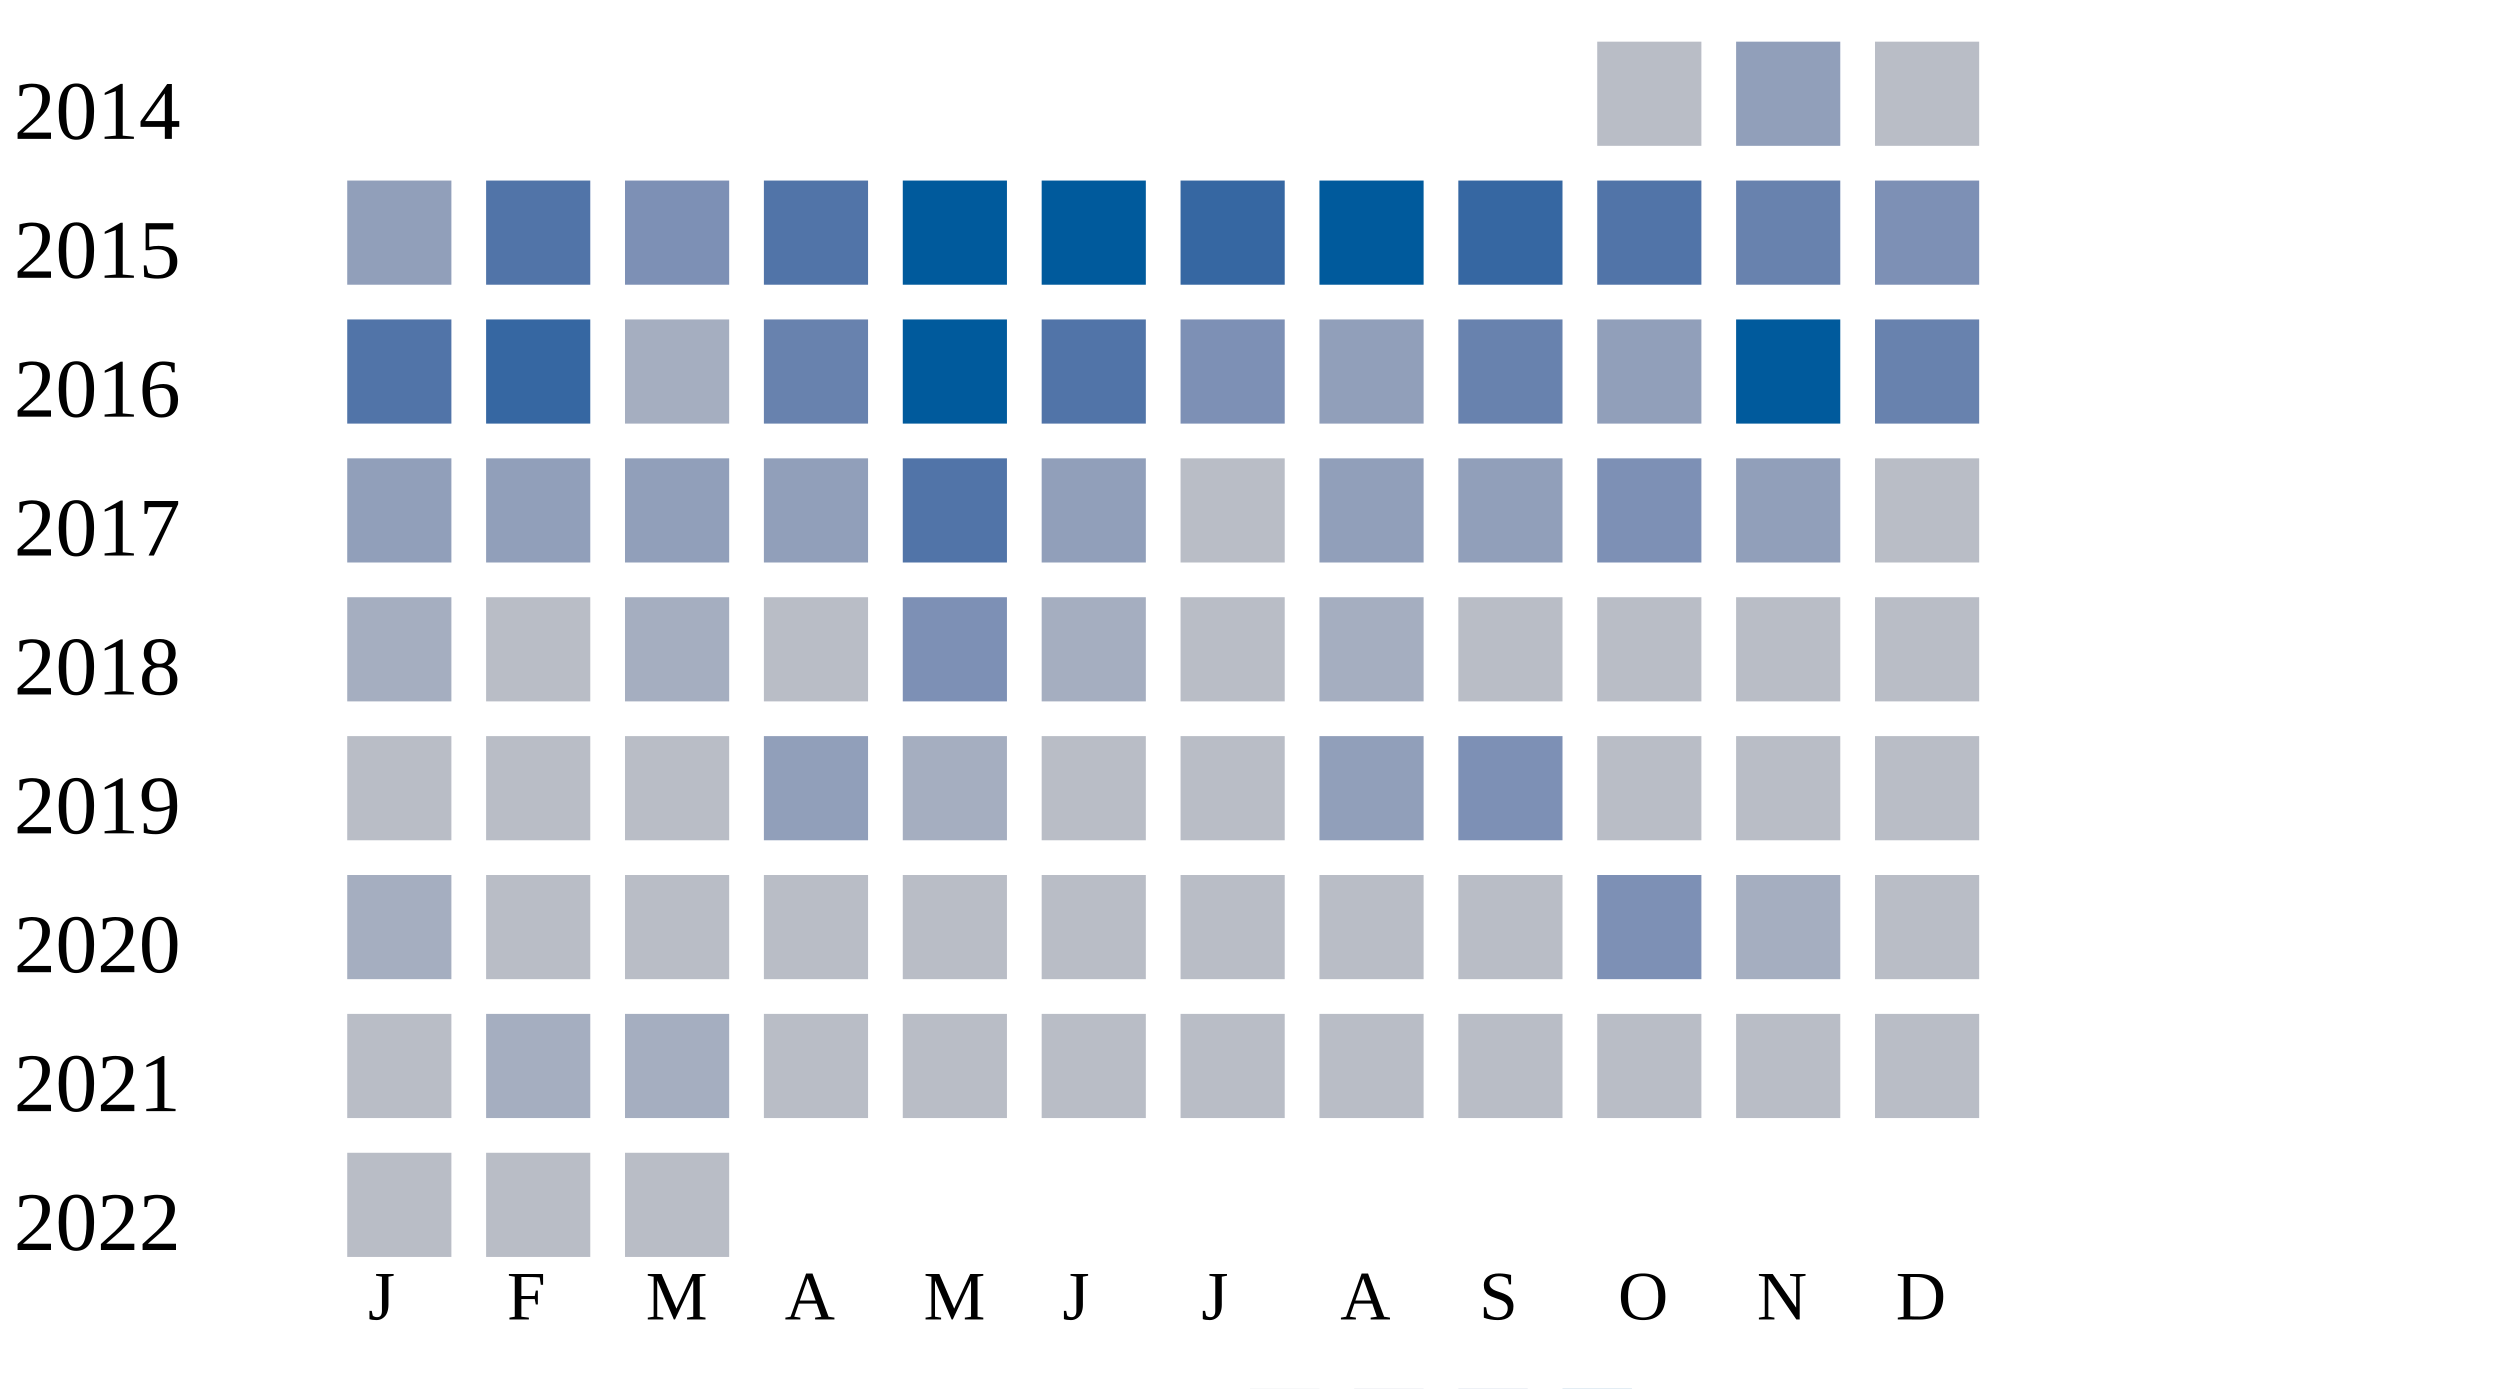
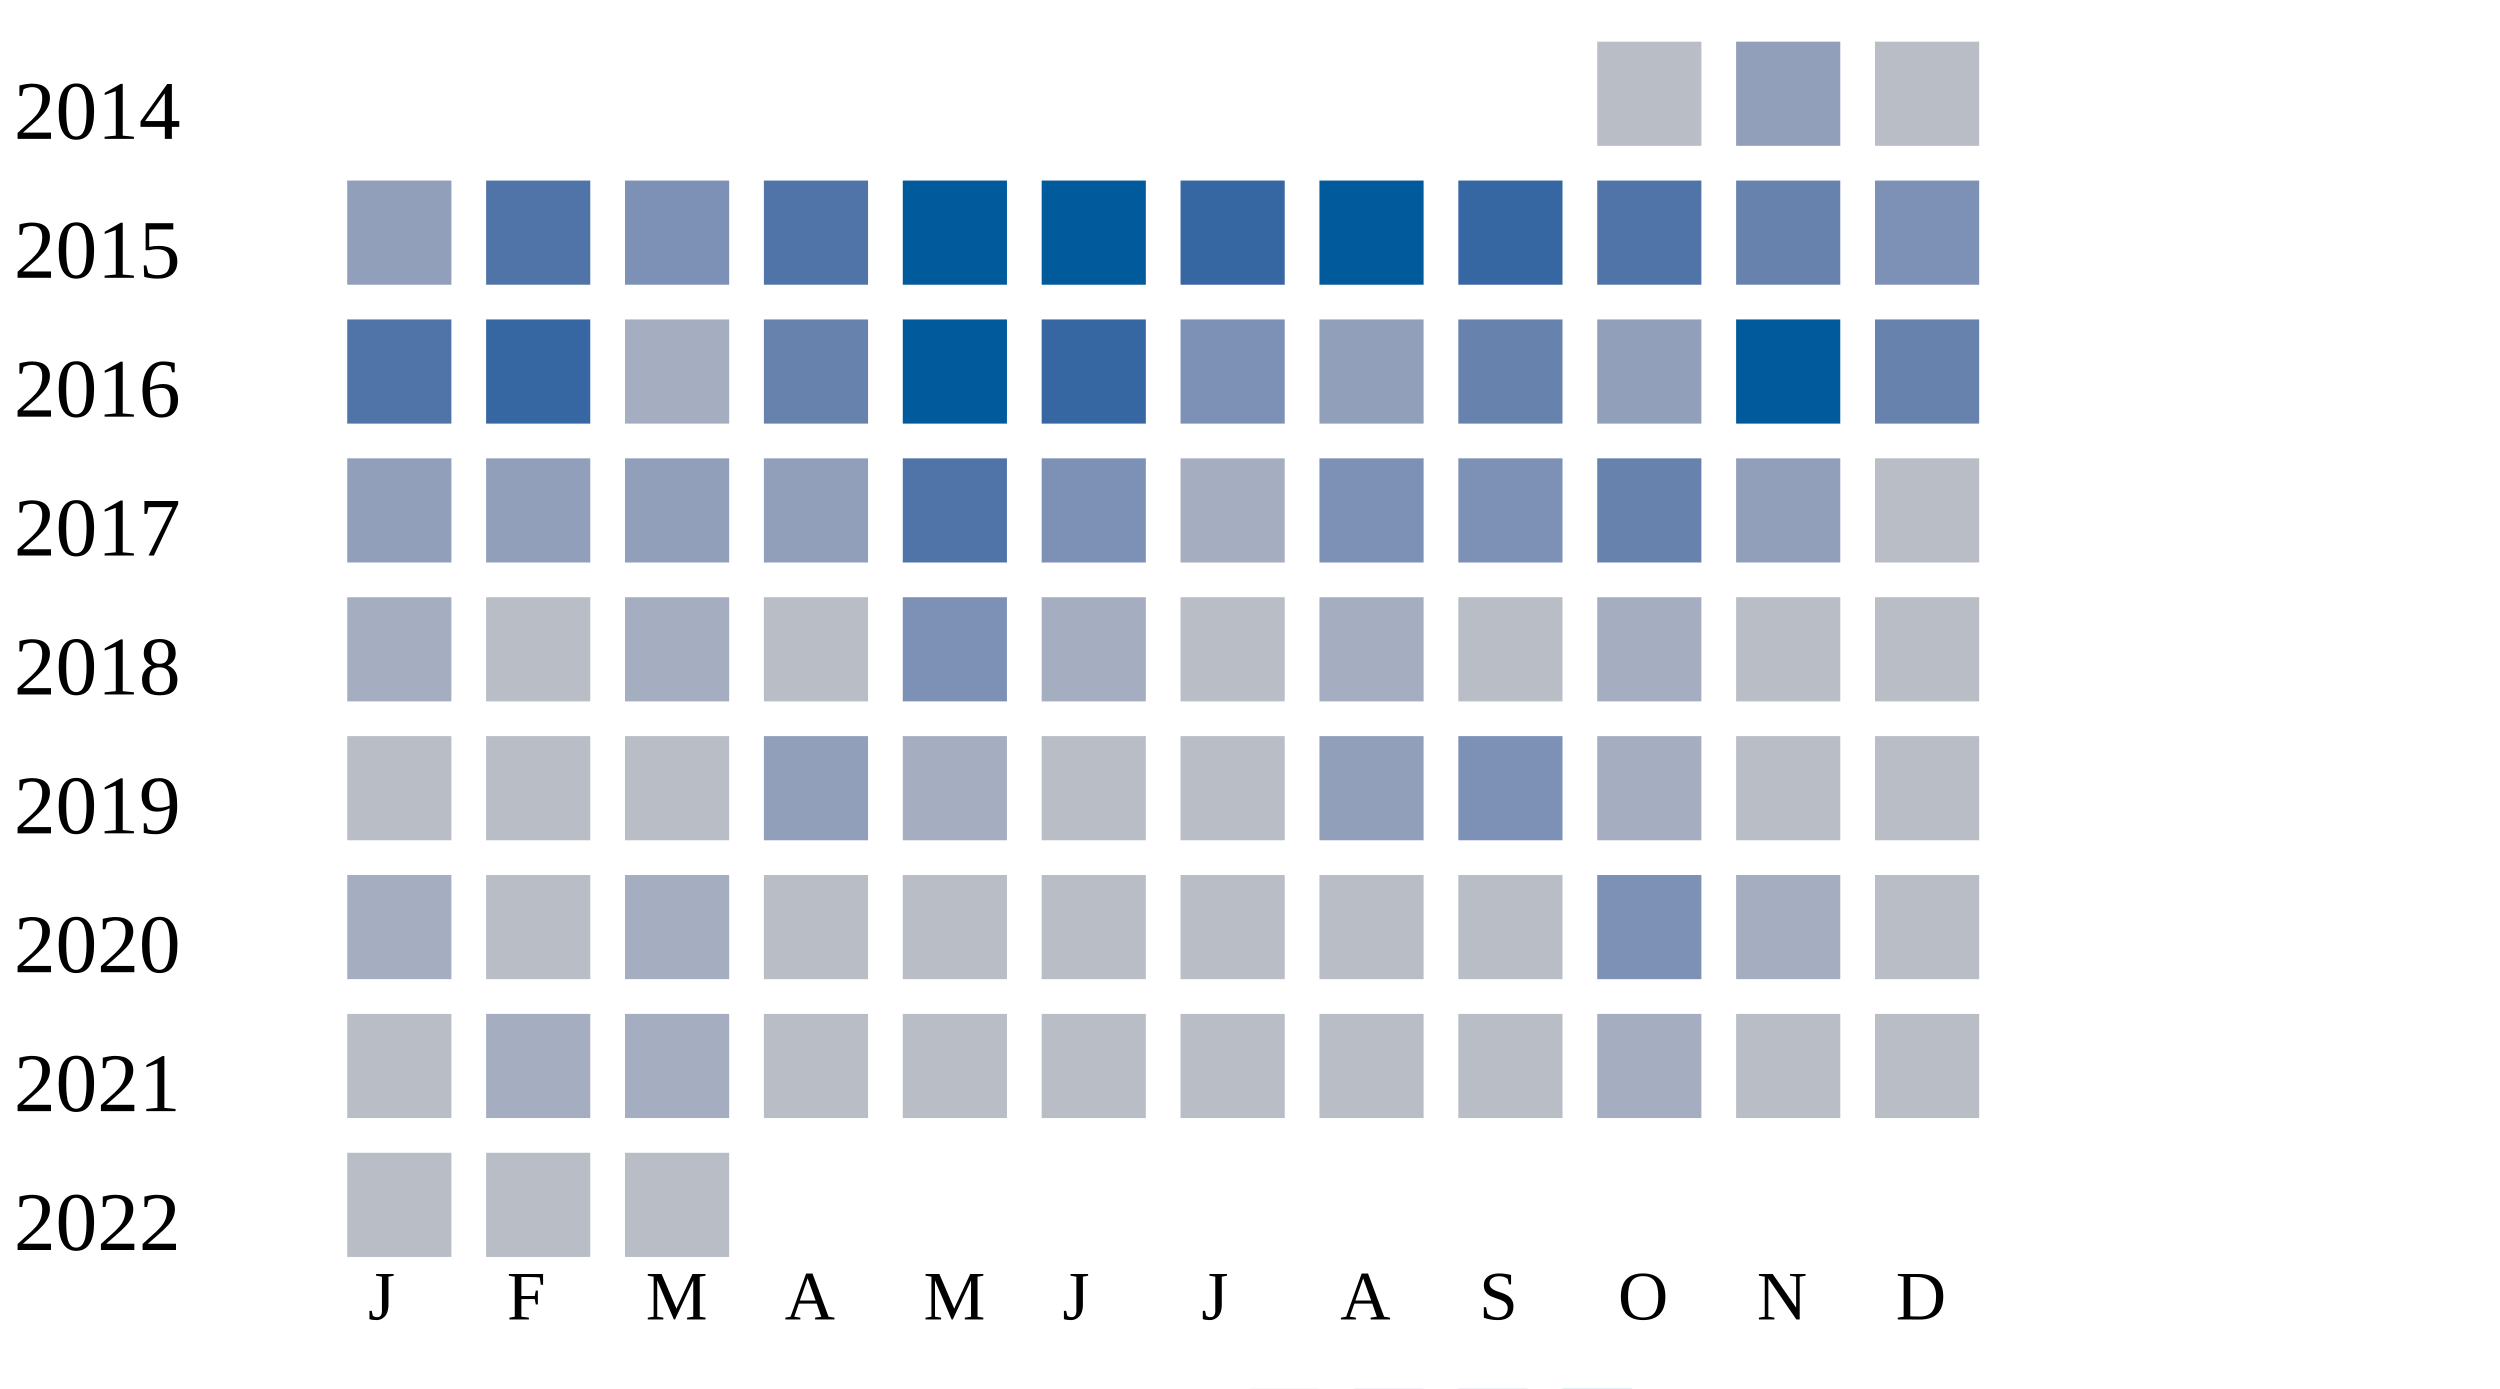
<svg xmlns="http://www.w3.org/2000/svg" width="360" height="200">
  <g transform="translate(0 0)">
    <text x="2" y="20">2014</text>
    <rect x="230" y="6" width="15" height="15" fill="#b9bdc6" />
    <rect x="250" y="6" width="15" height="15" fill="#919fba" />
    <rect x="270" y="6" width="15" height="15" fill="#b9bdc6" />
  </g>
  <g transform="translate(0 20)">
    <text x="2" y="20">2015</text>
    <rect x="50" y="6" width="15" height="15" fill="#919fba" />
    <rect x="70" y="6" width="15" height="15" fill="#5174a8" />
    <rect x="90" y="6" width="15" height="15" fill="#7d90b5" />
    <rect x="110" y="6" width="15" height="15" fill="#5174a8" />
    <rect x="130" y="6" width="15" height="15" fill="#005a9c" />
    <rect x="150" y="6" width="15" height="15" fill="#005a9c" />
    <rect x="170" y="6" width="15" height="15" fill="#3667a2" />
    <rect x="190" y="6" width="15" height="15" fill="#005a9c" />
    <rect x="210" y="6" width="15" height="15" fill="#3667a2" />
    <rect x="230" y="6" width="15" height="15" fill="#5174a8" />
    <rect x="250" y="6" width="15" height="15" fill="#6882ae" />
    <rect x="270" y="6" width="15" height="15" fill="#7d90b5" />
  </g>
  <g transform="translate(0 40)">
    <text x="2" y="20">2016</text>
    <rect x="50" y="6" width="15" height="15" fill="#5174a8" />
    <rect x="70" y="6" width="15" height="15" fill="#3667a2" />
    <rect x="90" y="6" width="15" height="15" fill="#a5aec0" />
    <rect x="110" y="6" width="15" height="15" fill="#6882ae" />
    <rect x="130" y="6" width="15" height="15" fill="#005a9c" />
-     <rect x="150" y="6" width="15" height="15" fill="#5174a8" />
+     <rect x="150" y="6" width="15" height="15" fill="#3667a2" />
    <rect x="170" y="6" width="15" height="15" fill="#7d90b5" />
    <rect x="190" y="6" width="15" height="15" fill="#919fba" />
    <rect x="210" y="6" width="15" height="15" fill="#6882ae" />
    <rect x="230" y="6" width="15" height="15" fill="#919fba" />
    <rect x="250" y="6" width="15" height="15" fill="#005a9c" />
    <rect x="270" y="6" width="15" height="15" fill="#6882ae" />
  </g>
  <g transform="translate(0 60)">
    <text x="2" y="20">2017</text>
    <rect x="50" y="6" width="15" height="15" fill="#919fba" />
    <rect x="70" y="6" width="15" height="15" fill="#919fba" />
    <rect x="90" y="6" width="15" height="15" fill="#919fba" />
    <rect x="110" y="6" width="15" height="15" fill="#919fba" />
    <rect x="130" y="6" width="15" height="15" fill="#5174a8" />
-     <rect x="150" y="6" width="15" height="15" fill="#919fba" />
-     <rect x="170" y="6" width="15" height="15" fill="#b9bdc6" />
-     <rect x="190" y="6" width="15" height="15" fill="#919fba" />
-     <rect x="210" y="6" width="15" height="15" fill="#919fba" />
-     <rect x="230" y="6" width="15" height="15" fill="#7d90b5" />
+     <rect x="150" y="6" width="15" height="15" fill="#7d90b5" />
+     <rect x="170" y="6" width="15" height="15" fill="#a5aec0" />
+     <rect x="190" y="6" width="15" height="15" fill="#7d90b5" />
+     <rect x="210" y="6" width="15" height="15" fill="#7d90b5" />
+     <rect x="230" y="6" width="15" height="15" fill="#6882ae" />
    <rect x="250" y="6" width="15" height="15" fill="#919fba" />
    <rect x="270" y="6" width="15" height="15" fill="#b9bdc6" />
  </g>
  <g transform="translate(0 80)">
    <text x="2" y="20">2018</text>
    <rect x="50" y="6" width="15" height="15" fill="#a5aec0" />
    <rect x="70" y="6" width="15" height="15" fill="#b9bdc6" />
    <rect x="90" y="6" width="15" height="15" fill="#a5aec0" />
    <rect x="110" y="6" width="15" height="15" fill="#b9bdc6" />
    <rect x="130" y="6" width="15" height="15" fill="#7d90b5" />
    <rect x="150" y="6" width="15" height="15" fill="#a5aec0" />
    <rect x="170" y="6" width="15" height="15" fill="#b9bdc6" />
    <rect x="190" y="6" width="15" height="15" fill="#a5aec0" />
    <rect x="210" y="6" width="15" height="15" fill="#b9bdc6" />
-     <rect x="230" y="6" width="15" height="15" fill="#b9bdc6" />
+     <rect x="230" y="6" width="15" height="15" fill="#a5aec0" />
    <rect x="250" y="6" width="15" height="15" fill="#b9bdc6" />
    <rect x="270" y="6" width="15" height="15" fill="#b9bdc6" />
  </g>
  <g transform="translate(0 100)">
    <text x="2" y="20">2019</text>
    <rect x="50" y="6" width="15" height="15" fill="#b9bdc6" />
    <rect x="70" y="6" width="15" height="15" fill="#b9bdc6" />
    <rect x="90" y="6" width="15" height="15" fill="#b9bdc6" />
    <rect x="110" y="6" width="15" height="15" fill="#919fba" />
    <rect x="130" y="6" width="15" height="15" fill="#a5aec0" />
    <rect x="150" y="6" width="15" height="15" fill="#b9bdc6" />
    <rect x="170" y="6" width="15" height="15" fill="#b9bdc6" />
    <rect x="190" y="6" width="15" height="15" fill="#919fba" />
    <rect x="210" y="6" width="15" height="15" fill="#7d90b5" />
-     <rect x="230" y="6" width="15" height="15" fill="#b9bdc6" />
+     <rect x="230" y="6" width="15" height="15" fill="#a5aec0" />
    <rect x="250" y="6" width="15" height="15" fill="#b9bdc6" />
    <rect x="270" y="6" width="15" height="15" fill="#b9bdc6" />
  </g>
  <g transform="translate(0 120)">
    <text x="2" y="20">2020</text>
    <rect x="50" y="6" width="15" height="15" fill="#a5aec0" />
    <rect x="70" y="6" width="15" height="15" fill="#b9bdc6" />
-     <rect x="90" y="6" width="15" height="15" fill="#b9bdc6" />
+     <rect x="90" y="6" width="15" height="15" fill="#a5aec0" />
    <rect x="110" y="6" width="15" height="15" fill="#b9bdc6" />
    <rect x="130" y="6" width="15" height="15" fill="#b9bdc6" />
    <rect x="150" y="6" width="15" height="15" fill="#b9bdc6" />
    <rect x="170" y="6" width="15" height="15" fill="#b9bdc6" />
    <rect x="190" y="6" width="15" height="15" fill="#b9bdc6" />
    <rect x="210" y="6" width="15" height="15" fill="#b9bdc6" />
    <rect x="230" y="6" width="15" height="15" fill="#7d90b5" />
    <rect x="250" y="6" width="15" height="15" fill="#a5aec0" />
    <rect x="270" y="6" width="15" height="15" fill="#b9bdc6" />
  </g>
  <g transform="translate(0 140)">
    <text x="2" y="20">2021</text>
    <rect x="50" y="6" width="15" height="15" fill="#b9bdc6" />
    <rect x="70" y="6" width="15" height="15" fill="#a5aec0" />
    <rect x="90" y="6" width="15" height="15" fill="#a5aec0" />
    <rect x="110" y="6" width="15" height="15" fill="#b9bdc6" />
    <rect x="130" y="6" width="15" height="15" fill="#b9bdc6" />
    <rect x="150" y="6" width="15" height="15" fill="#b9bdc6" />
    <rect x="170" y="6" width="15" height="15" fill="#b9bdc6" />
    <rect x="190" y="6" width="15" height="15" fill="#b9bdc6" />
    <rect x="210" y="6" width="15" height="15" fill="#b9bdc6" />
-     <rect x="230" y="6" width="15" height="15" fill="#b9bdc6" />
+     <rect x="230" y="6" width="15" height="15" fill="#a5aec0" />
    <rect x="250" y="6" width="15" height="15" fill="#b9bdc6" />
    <rect x="270" y="6" width="15" height="15" fill="#b9bdc6" />
  </g>
  <g transform="translate(0 160)">
    <text x="2" y="20">2022</text>
    <rect x="50" y="6" width="15" height="15" fill="#b9bdc6" />
    <rect x="70" y="6" width="15" height="15" fill="#b9bdc6" />
    <rect x="90" y="6" width="15" height="15" fill="#b9bdc6" />
  </g>
  <text style="font-size: 10px; text-align: center" x="53" y="190">J</text>
  <text style="font-size: 10px; text-align: center" x="73" y="190">F</text>
  <text style="font-size: 10px; text-align: center" x="93" y="190">M</text>
  <text style="font-size: 10px; text-align: center" x="113" y="190">A</text>
  <text style="font-size: 10px; text-align: center" x="133" y="190">M</text>
  <text style="font-size: 10px; text-align: center" x="153" y="190">J</text>
  <text style="font-size: 10px; text-align: center" x="173" y="190">J</text>
  <text style="font-size: 10px; text-align: center" x="193" y="190">A</text>
  <text style="font-size: 10px; text-align: center" x="213" y="190">S</text>
  <text style="font-size: 10px; text-align: center" x="233" y="190">O</text>
  <text style="font-size: 10px; text-align: center" x="253" y="190">N</text>
  <text style="font-size: 10px; text-align: center" x="273" y="190">D</text>
  <text style="font-size: 10px;" x="155" y="209">Less</text>
  <rect fill="#b9bdc6" width="10" height="10" x="180" y="200" />
  <rect fill="#919fba" width="10" height="10" x="195" y="200" />
  <rect fill="#6882ae" width="10" height="10" x="210" y="200" />
  <rect fill="#005a9c" width="10" height="10" x="225" y="200" />
  <text x="240" y="209" style="font-size: 10px;">More</text>
</svg>
